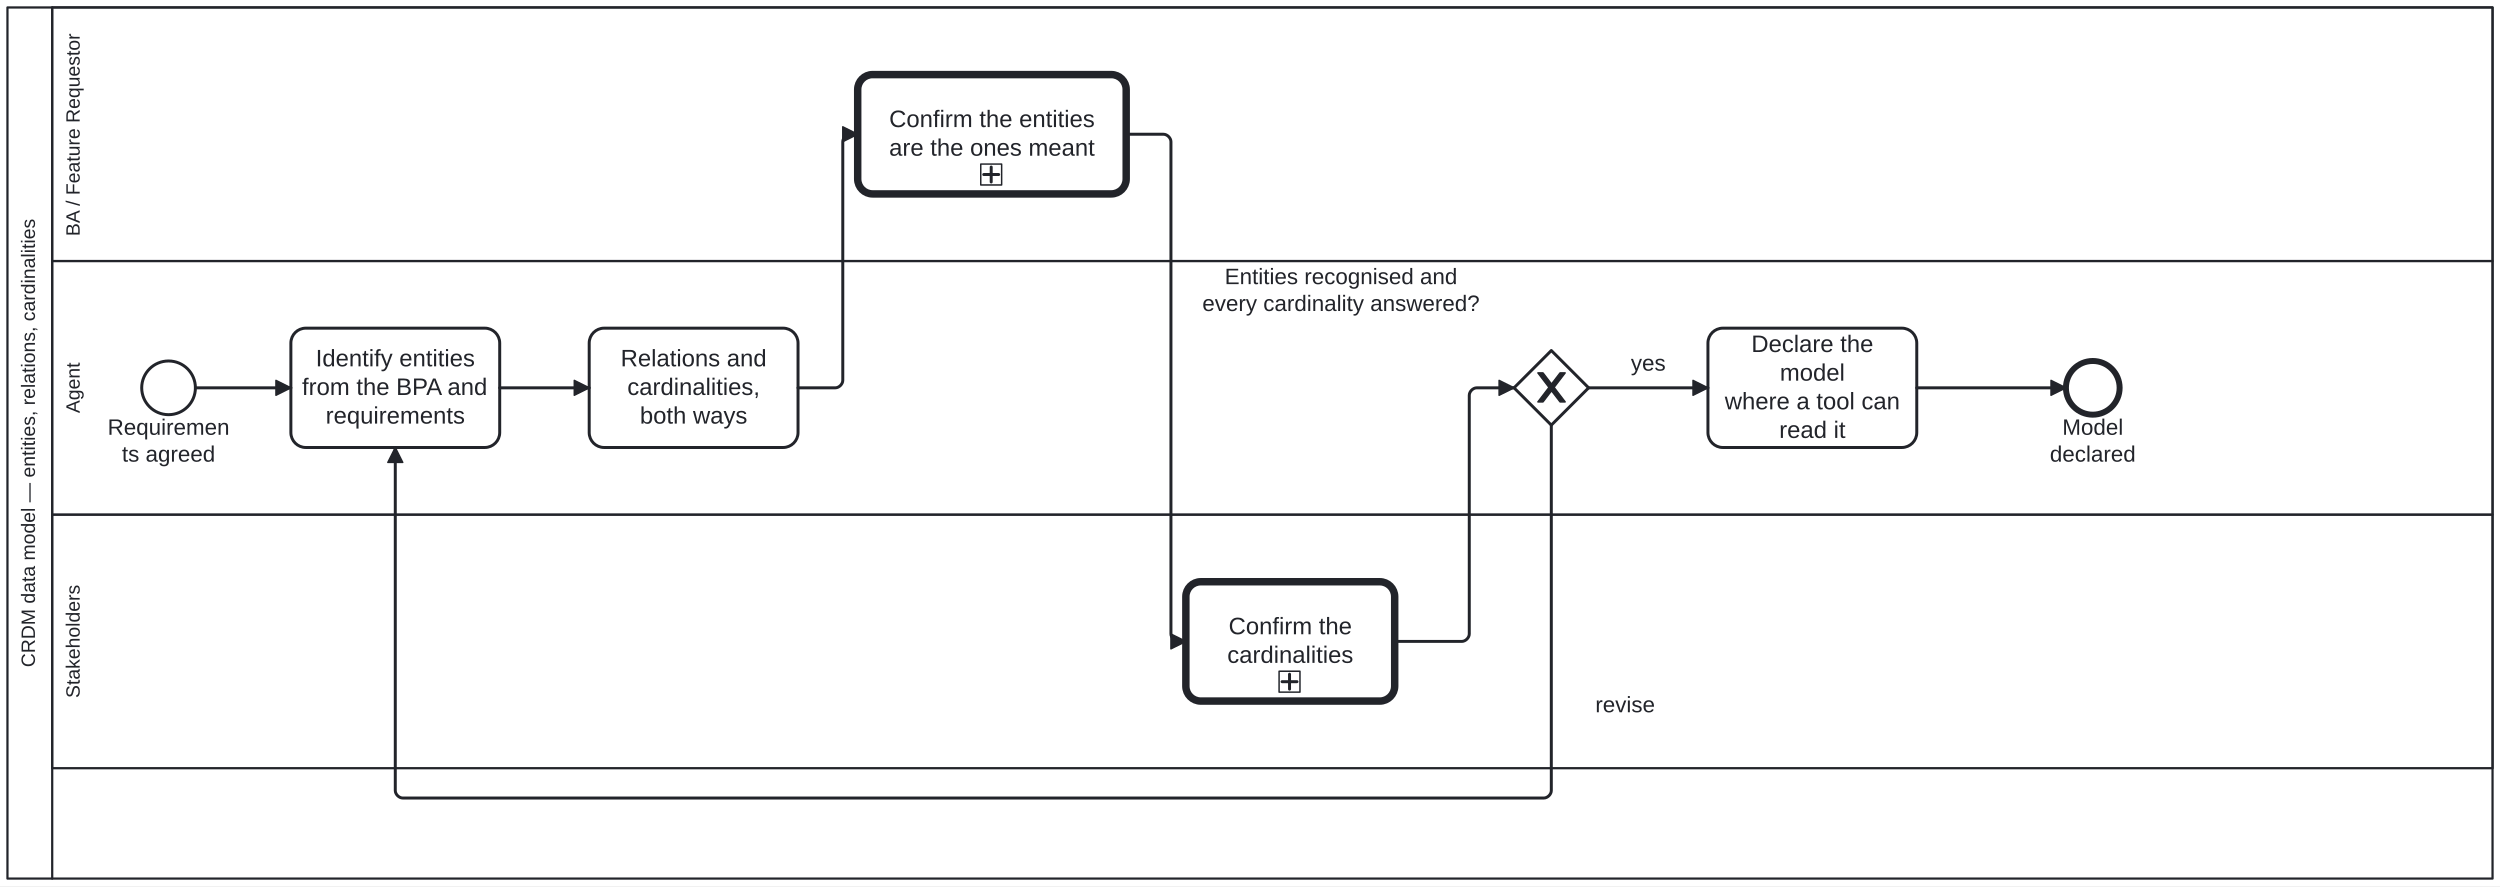
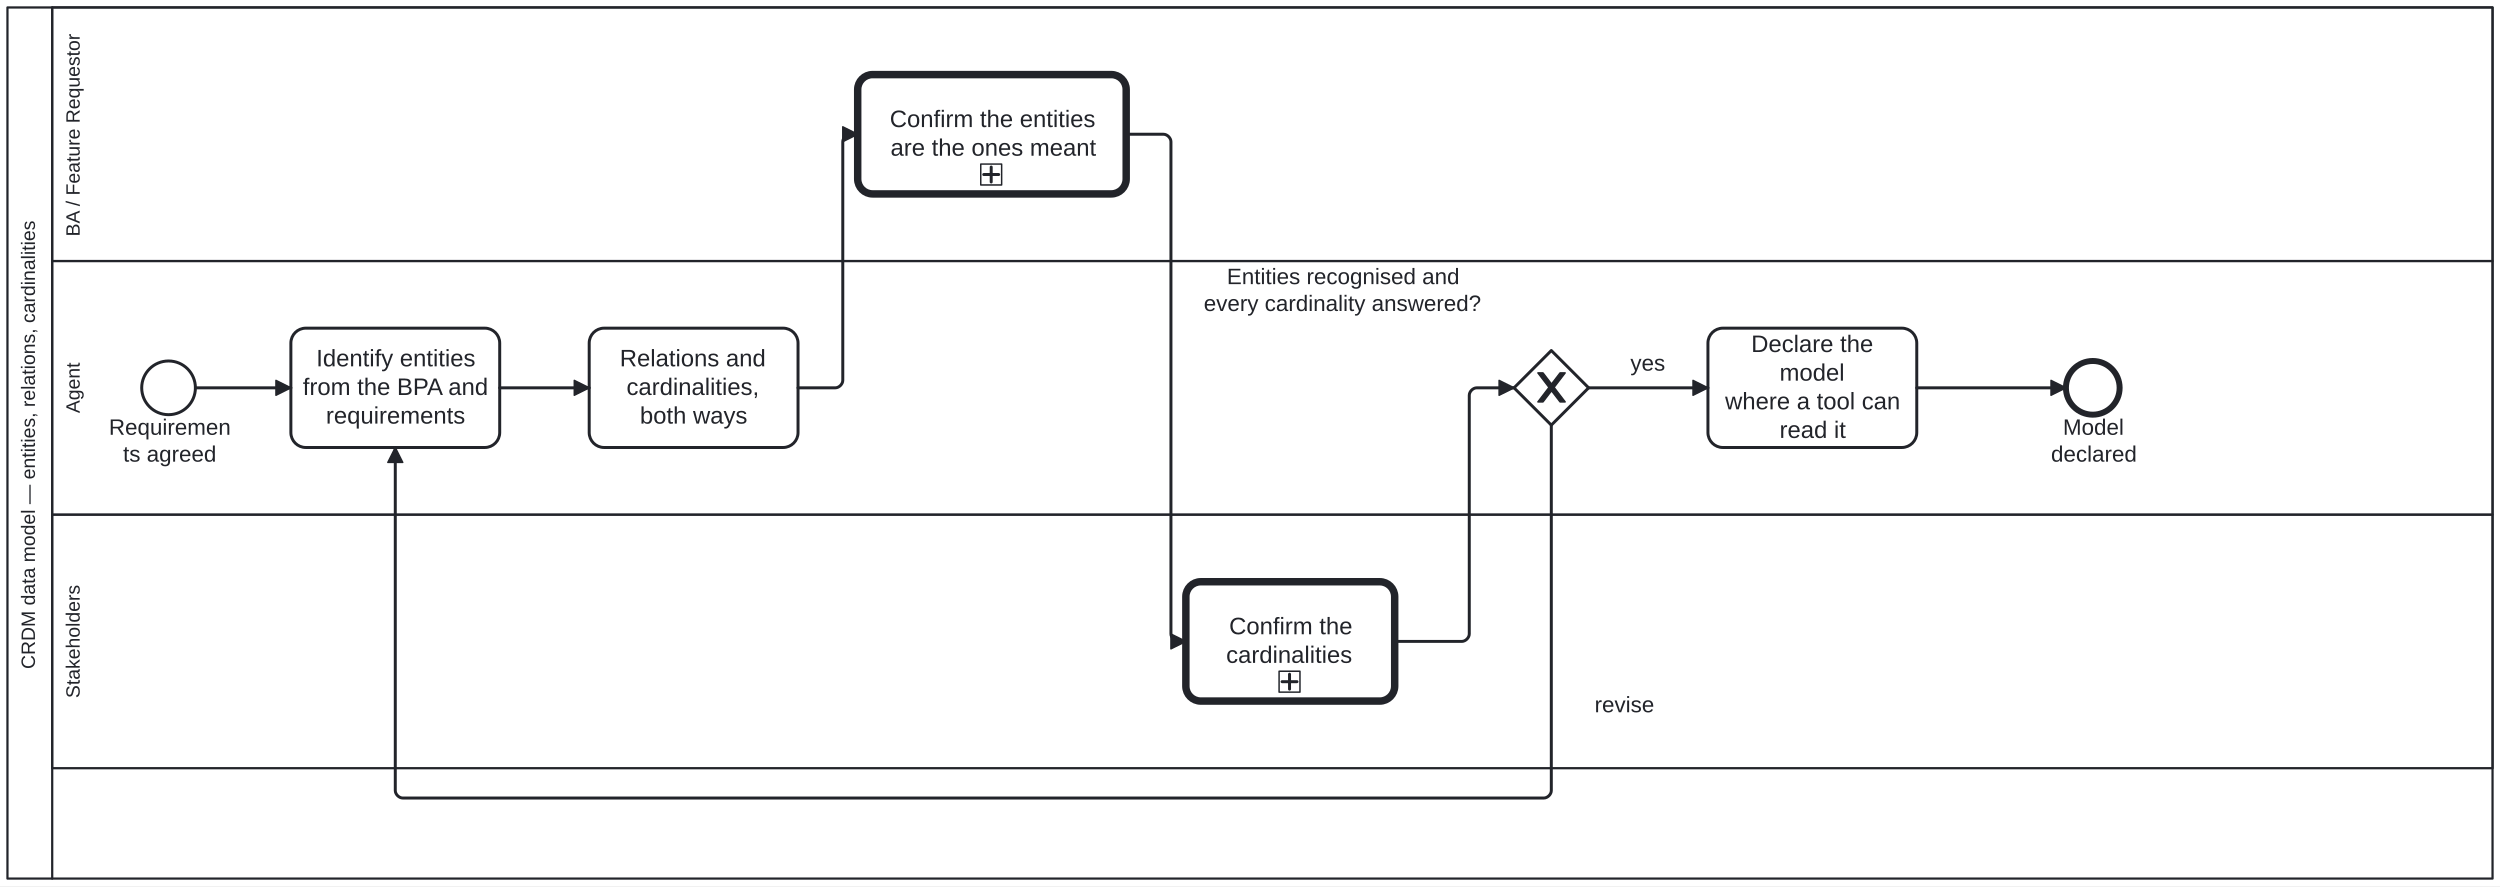
<svg xmlns="http://www.w3.org/2000/svg" width="100%" style="max-width:100%;height:auto" viewBox="155 75 1676 594" version="1.1">
  <rect x="155" y="75" width="1676" height="594" fill="#ffffff" />
  <g class="djs-group">
    <g class="djs-element djs-shape" data-element-id="Participant_Process_CRDM_DataModel" style="display: block;" transform="matrix(1 0 0 1 160 80)">
      <g class="djs-visual">
        <rect x="0" y="0" width="1666" height="584" rx="0" ry="0" style="stroke-linecap: round; stroke-linejoin: round; stroke: rgb(34, 36, 42); stroke-width: 1.5px; fill: white; fill-opacity: 0.95;" />
        <path style="fill: none; stroke-linecap: round; stroke-linejoin: round; stroke: rgb(34, 36, 42); stroke-width: 1.5px;" d="M30,0L30,584" />
        <text lineHeight="1.05" class="djs-label" transform="matrix(-1.83697e-16 -1 1 -1.83697e-16 0 584)" style="font-family: Arial, sans-serif; font-size: 13px; font-weight: normal; fill: rgb(34, 36, 42);">
-           <tspan x="141.716" y="18.413">CRDM data model — entities, relations, cardinalities</tspan>
+           <tspan x="140.5" y="18.413">CRDM data model — entities, relations, cardinalities</tspan>
        </text>
      </g>
      <rect class="djs-hit djs-hit-all" x="0" y="0" width="1666" height="584" style="fill: none; stroke-opacity: 0; stroke: white; stroke-width: 15px;" />
    </g>
    <g class="djs-children">
      <g class="djs-group">
        <g class="djs-element djs-shape" data-element-id="Lane_Stakeholders" style="display: block;" transform="matrix(1 0 0 1 190 420)">
          <g class="djs-visual">
            <rect x="0" y="0" width="1636" height="170" rx="0" ry="0" style="stroke-linecap: round; stroke-linejoin: round; stroke: rgb(34, 36, 42); stroke-width: 1.5px; fill: white; fill-opacity: 0.25;" />
            <text lineHeight="1.05" class="djs-label" transform="matrix(-1.83697e-16 -1 1 -1.83697e-16 0 170)" style="font-family: Arial, sans-serif; font-size: 13px; font-weight: normal; fill: rgb(34, 36, 42);">
-               <tspan x="47.06" y="18.413">Stakeholders</tspan>
+               <tspan x="47" y="18.413">Stakeholders</tspan>
            </text>
          </g>
          <rect class="djs-hit djs-hit-all" x="0" y="0" width="1636" height="170" style="fill: none; stroke-opacity: 0; stroke: white; stroke-width: 15px;" />
        </g>
      </g>
      <g class="djs-group">
        <g class="djs-element djs-shape" data-element-id="Lane_Agent" style="display: block;" transform="matrix(1 0 0 1 190 250)">
          <g class="djs-visual">
            <rect x="0" y="0" width="1636" height="170" rx="0" ry="0" style="stroke-linecap: round; stroke-linejoin: round; stroke: rgb(34, 36, 42); stroke-width: 1.5px; fill: white; fill-opacity: 0.25;" />
            <text lineHeight="1.05" class="djs-label" transform="matrix(-1.83697e-16 -1 1 -1.83697e-16 0 170)" style="font-family: Arial, sans-serif; font-size: 13px; font-weight: normal; fill: rgb(34, 36, 42);">
-               <tspan x="68.014" y="18.413">Agent</tspan>
+               <tspan x="68" y="18.413">Agent</tspan>
            </text>
          </g>
          <rect class="djs-hit djs-hit-all" x="0" y="0" width="1636" height="170" style="fill: none; stroke-opacity: 0; stroke: white; stroke-width: 15px;" />
        </g>
      </g>
      <g class="djs-group">
        <g class="djs-element djs-shape" data-element-id="Lane_BA" style="display: block;" transform="matrix(1 0 0 1 190 80)">
          <g class="djs-visual">
            <rect x="0" y="0" width="1636" height="170" rx="0" ry="0" style="stroke-linecap: round; stroke-linejoin: round; stroke: rgb(34, 36, 42); stroke-width: 1.5px; fill: white; fill-opacity: 0.25;" />
            <text lineHeight="1.05" class="djs-label" transform="matrix(-1.83697e-16 -1 1 -1.83697e-16 0 170)" style="font-family: Arial, sans-serif; font-size: 13px; font-weight: normal; fill: rgb(34, 36, 42);">
-               <tspan x="16.715" y="18.413">BA / Feature Requestor</tspan>
+               <tspan x="16.5" y="18.413">BA / Feature Requestor</tspan>
            </text>
          </g>
          <rect class="djs-hit djs-hit-all" x="0" y="0" width="1636" height="170" style="fill: none; stroke-opacity: 0; stroke: white; stroke-width: 15px;" />
        </g>
      </g>
      <g class="djs-group">
        <g class="djs-element djs-shape" data-element-id="Start_Process_CRDM_DataModel" style="display: block;" transform="matrix(1 0 0 1 250 317)">
          <g class="djs-visual">
            <circle cx="18" cy="18" r="18" style="stroke-linecap: round; stroke-linejoin: round; stroke: rgb(34, 36, 42); stroke-width: 2px; fill: white; fill-opacity: 0.95;" />
          </g>
          <rect class="djs-hit djs-hit-all" x="0" y="0" width="36" height="36" style="fill: none; stroke-opacity: 0; stroke: white; stroke-width: 15px;" />
        </g>
      </g>
      <g class="djs-group">
-         <g class="djs-element djs-shape" data-element-id="Start_Process_CRDM_DataModel_label" style="display: block;" transform="matrix(1 0 0 1 225 353)">
-           <g class="djs-visual">
-             <text lineHeight="1.2" class="djs-label" style="font-family: Arial, sans-serif; font-size: 15px; font-weight: normal; fill: rgb(34, 36, 42);">
-               <tspan x="2.146" y="13.5">Requiremen</tspan>
-               <tspan x="11.729" y="31.5">ts agreed</tspan>
-             </text>
-           </g>
-           <rect class="djs-hit djs-hit-all" x="0" y="0" width="86" height="36" style="fill: none; stroke-opacity: 0; stroke: white; stroke-width: 15px;" />
+         <g class="djs-element djs-shape" data-element-id="Start_Process_CRDM_DataModel_label" style="display: block;" transform="matrix(1 0 0 1 226 353)">
+           <g class="djs-visual">
+             <text lineHeight="1.2" class="djs-label" style="font-family: Arial, sans-serif; font-size: 15px; font-weight: normal; fill: rgb(34, 36, 42);">
+               <tspan x="2" y="13.5">Requiremen</tspan>
+               <tspan x="11.5" y="31.5">ts agreed</tspan>
+             </text>
+           </g>
+           <rect class="djs-hit djs-hit-all" x="0" y="0" width="84" height="36" style="fill: none; stroke-opacity: 0; stroke: white; stroke-width: 15px;" />
        </g>
      </g>
      <g class="djs-group">
        <g class="djs-element djs-shape" data-element-id="A_Entities" style="display: block;" transform="matrix(1 0 0 1 350 295)">
          <g class="djs-visual">
            <rect x="0" y="0" width="140" height="80" rx="10" ry="10" style="stroke-linecap: round; stroke-linejoin: round; stroke: rgb(34, 36, 42); stroke-width: 2px; fill: white; fill-opacity: 0.95;" />
            <text lineHeight="1.2" class="djs-label" style="font-family: Arial, sans-serif; font-size: 16px; font-weight: normal; fill: rgb(34, 36, 42);">
-               <tspan x="16.637" y="25.6">Identify entities</tspan>
-               <tspan x="7.449" y="44.8">from the BPA and</tspan>
-               <tspan x="23.312" y="64">requirements</tspan>
+               <tspan x="17" y="25.6">Identify entities</tspan>
+               <tspan x="8" y="44.8">from the BPA and</tspan>
+               <tspan x="23.5" y="64">requirements</tspan>
            </text>
          </g>
          <rect class="djs-hit djs-hit-all" x="0" y="0" width="140" height="80" style="fill: none; stroke-opacity: 0; stroke: white; stroke-width: 15px;" />
        </g>
      </g>
      <g class="djs-group">
        <g class="djs-element djs-shape" data-element-id="A_Relations" style="display: block;" transform="matrix(1 0 0 1 550 295)">
          <g class="djs-visual">
            <rect x="0" y="0" width="140" height="80" rx="10" ry="10" style="stroke-linecap: round; stroke-linejoin: round; stroke: rgb(34, 36, 42); stroke-width: 2px; fill: white; fill-opacity: 0.95;" />
            <text lineHeight="1.2" class="djs-label" style="font-family: Arial, sans-serif; font-size: 16px; font-weight: normal; fill: rgb(34, 36, 42);">
-               <tspan x="21.078" y="25.6">Relations and</tspan>
-               <tspan x="25.535" y="44.8">cardinalities, </tspan>
-               <tspan x="33.98" y="64">both ways</tspan>
+               <tspan x="20.5" y="25.6">Relations and</tspan>
+               <tspan x="25" y="44.8">cardinalities, </tspan>
+               <tspan x="34" y="64">both ways</tspan>
            </text>
          </g>
          <rect class="djs-hit djs-hit-all" x="0" y="0" width="140" height="80" style="fill: none; stroke-opacity: 0; stroke: white; stroke-width: 15px;" />
        </g>
      </g>
      <g class="djs-group">
        <a class="fa-subprocess-link" href="https://litlfred.github.io/folio-assistant/cat-harness/process/Process_AskThePerson" target="_top">
          <g class="djs-element djs-shape" data-element-id="BA_ConfirmEntities" style="display: block;" transform="matrix(1 0 0 1 730 125)">
            <g class="djs-visual">
              <rect x="0" y="0" width="180" height="80" rx="10" ry="10" style="stroke-linecap: round; stroke-linejoin: round; stroke: rgb(34, 36, 42); stroke-width: 5px; fill: white; fill-opacity: 0.95;" />
              <text lineHeight="1.2" class="djs-label" style="font-family: Arial, sans-serif; font-size: 16px; font-weight: normal; fill: rgb(34, 36, 42);">
-                 <tspan x="21.082" y="35.2">Confirm the entities</tspan>
-                 <tspan x="21.066" y="54.4">are the ones meant</tspan>
+                 <tspan x="21.5" y="35.2">Confirm the entities</tspan>
+                 <tspan x="22" y="54.4">are the ones meant</tspan>
              </text>
              <rect x="0" y="0" width="14" height="14" rx="0" ry="0" style="stroke-linecap: round; stroke-linejoin: round; stroke: rgb(34, 36, 42); stroke-width: 1px; fill: white;" transform="matrix(1 0 0 1 82.5 60)" />
              <path data-marker="sub-process" d="m82.5,60 m 7,2 l 0,10 m -5,-5 l 10,0" style="fill: white; stroke-linecap: round; stroke-linejoin: round; stroke: rgb(34, 36, 42); stroke-width: 2px;" />
            </g>
            <rect class="djs-hit djs-hit-all" x="0" y="0" width="180" height="80" style="fill: none; stroke-opacity: 0; stroke: white; stroke-width: 15px;" />
          </g>
        </a>
      </g>
      <g class="djs-group">
        <a class="fa-subprocess-link" href="https://litlfred.github.io/folio-assistant/cat-harness/process/Process_AskThePerson" target="_top">
          <g class="djs-element djs-shape" data-element-id="S_ConfirmCardinality" style="display: block;" transform="matrix(1 0 0 1 950 465)">
            <g class="djs-visual">
              <rect x="0" y="0" width="140" height="80" rx="10" ry="10" style="stroke-linecap: round; stroke-linejoin: round; stroke: rgb(34, 36, 42); stroke-width: 5px; fill: white; fill-opacity: 0.95;" />
              <text lineHeight="1.2" class="djs-label" style="font-family: Arial, sans-serif; font-size: 16px; font-weight: normal; fill: rgb(34, 36, 42);">
-                 <tspan x="28.652" y="35.2">Confirm the</tspan>
-                 <tspan x="27.758" y="54.4">cardinalities</tspan>
+                 <tspan x="29" y="35.2">Confirm the</tspan>
+                 <tspan x="27" y="54.4">cardinalities</tspan>
              </text>
              <rect x="0" y="0" width="14" height="14" rx="0" ry="0" style="stroke-linecap: round; stroke-linejoin: round; stroke: rgb(34, 36, 42); stroke-width: 1px; fill: white;" transform="matrix(1 0 0 1 62.5 60)" />
              <path data-marker="sub-process" d="m62.5,60 m 7,2 l 0,10 m -5,-5 l 10,0" style="fill: white; stroke-linecap: round; stroke-linejoin: round; stroke: rgb(34, 36, 42); stroke-width: 2px;" />
            </g>
            <rect class="djs-hit djs-hit-all" x="0" y="0" width="140" height="80" style="fill: none; stroke-opacity: 0; stroke: white; stroke-width: 15px;" />
          </g>
        </a>
      </g>
      <g class="djs-group">
        <g class="djs-element djs-shape" data-element-id="GW_Model" style="display: block;" transform="matrix(1 0 0 1 1170 310)">
          <g class="djs-visual">
            <polygon points="25,0 50,25 25,50 0,25" style="stroke-linecap: round; stroke-linejoin: round; stroke: rgb(34, 36, 42); stroke-width: 2px; fill: white; fill-opacity: 0.95;" />
            <path d="m 16,15 7.429,9.714 -7.429,9.714 3.429,0 5.714,-7.464 5.714,7.464 3.429,0 -7.429,-9.714 7.429,-9.714 -3.429,0 -5.714,7.464 -5.714,-7.464 -3.429,0 z" style="fill: rgb(34, 36, 42); stroke-linecap: round; stroke-linejoin: round; stroke: rgb(34, 36, 42); stroke-width: 1px;" />
          </g>
          <rect class="djs-hit djs-hit-all" x="0" y="0" width="50" height="50" style="fill: none; stroke-opacity: 0; stroke: white; stroke-width: 15px;" />
        </g>
      </g>
      <g class="djs-group">
-         <g class="djs-element djs-shape" data-element-id="GW_Model_label" style="display: block;" transform="matrix(1 0 0 1 961 252)">
-           <g class="djs-visual">
-             <text lineHeight="1.2" class="djs-label" style="font-family: Arial, sans-serif; font-size: 15px; font-weight: normal; fill: rgb(34, 36, 42);">
-               <tspan x="15.034" y="13.5">Entities recognised and</tspan>
-               <tspan x="0.037" y="31.5">every cardinality answered?</tspan>
-             </text>
-           </g>
-           <rect class="djs-hit djs-hit-all" x="0" y="0" width="186" height="36" style="fill: none; stroke-opacity: 0; stroke: white; stroke-width: 15px;" />
+         <g class="djs-element djs-shape" data-element-id="GW_Model_label" style="display: block;" transform="matrix(1 0 0 1 962 252)">
+           <g class="djs-visual">
+             <text lineHeight="1.2" class="djs-label" style="font-family: Arial, sans-serif; font-size: 15px; font-weight: normal; fill: rgb(34, 36, 42);">
+               <tspan x="15.5" y="13.5">Entities recognised and</tspan>
+               <tspan x="0" y="31.5">every cardinality answered?</tspan>
+             </text>
+           </g>
+           <rect class="djs-hit djs-hit-all" x="0" y="0" width="183" height="36" style="fill: none; stroke-opacity: 0; stroke: white; stroke-width: 15px;" />
        </g>
      </g>
      <g class="djs-group">
        <g class="djs-element djs-shape" data-element-id="A_Declare" style="display: block;" transform="matrix(1 0 0 1 1300 295)">
          <g class="djs-visual">
            <rect x="0" y="0" width="140" height="80" rx="10" ry="10" style="stroke-linecap: round; stroke-linejoin: round; stroke: rgb(34, 36, 42); stroke-width: 2px; fill: white; fill-opacity: 0.95;" />
            <text lineHeight="1.2" class="djs-label" style="font-family: Arial, sans-serif; font-size: 16px; font-weight: normal; fill: rgb(34, 36, 42);">
-               <tspan x="29.09" y="16">Declare the </tspan>
-               <tspan x="48.211" y="35.2">model</tspan>
-               <tspan x="11.297" y="54.4">where a tool can </tspan>
-               <tspan x="47.766" y="73.6">read it</tspan>
+               <tspan x="29" y="16">Declare the </tspan>
+               <tspan x="48" y="35.2">model</tspan>
+               <tspan x="11.5" y="54.4">where a tool can </tspan>
+               <tspan x="48" y="73.6">read it</tspan>
            </text>
          </g>
          <rect class="djs-hit djs-hit-all" x="0" y="0" width="140" height="80" style="fill: none; stroke-opacity: 0; stroke: white; stroke-width: 15px;" />
        </g>
      </g>
      <g class="djs-group">
        <g class="djs-element djs-shape" data-element-id="End_Process_CRDM_DataModel" style="display: block;" transform="matrix(1 0 0 1 1540 317)">
          <g class="djs-visual">
            <circle cx="18" cy="18" r="18" style="stroke-linecap: round; stroke-linejoin: round; stroke: rgb(34, 36, 42); stroke-width: 4px; fill: white; fill-opacity: 0.95;" />
          </g>
          <rect class="djs-hit djs-hit-all" x="0" y="0" width="36" height="36" style="fill: none; stroke-opacity: 0; stroke: white; stroke-width: 15px;" />
        </g>
      </g>
      <g class="djs-group">
-         <g class="djs-element djs-shape" data-element-id="End_Process_CRDM_DataModel_label" style="display: block;" transform="matrix(1 0 0 1 1529 353)">
-           <g class="djs-visual">
-             <text lineHeight="1.2" class="djs-label" style="font-family: Arial, sans-serif; font-size: 15px; font-weight: normal; fill: rgb(34, 36, 42);">
-               <tspan x="8.573" y="13.5">Model </tspan>
-               <tspan x="0.23" y="31.5">declared</tspan>
-             </text>
-           </g>
-           <rect class="djs-hit djs-hit-all" x="0" y="0" width="58" height="36" style="fill: none; stroke-opacity: 0; stroke: white; stroke-width: 15px;" />
+         <g class="djs-element djs-shape" data-element-id="End_Process_CRDM_DataModel_label" style="display: block;" transform="matrix(1 0 0 1 1530 353)">
+           <g class="djs-visual">
+             <text lineHeight="1.2" class="djs-label" style="font-family: Arial, sans-serif; font-size: 15px; font-weight: normal; fill: rgb(34, 36, 42);">
+               <tspan x="8" y="13.5">Model </tspan>
+               <tspan x="0" y="31.5">declared</tspan>
+             </text>
+           </g>
+           <rect class="djs-hit djs-hit-all" x="0" y="0" width="56" height="36" style="fill: none; stroke-opacity: 0; stroke: white; stroke-width: 15px;" />
        </g>
      </g>
      <g class="djs-group">
        <g class="djs-element djs-connection" data-element-id="SF_Process_CRDM_DataModel_1" style="display: block;">
          <g class="djs-visual">
            <defs>
              <marker id="folio-marker-1" viewBox="0 0 20 20" refX="11" refY="10" markerWidth="10" markerHeight="10" orient="auto">
                <path d="M 1 5 L 11 10 L 1 15 Z" style="stroke-linecap: round; stroke-linejoin: round; stroke: rgb(34, 36, 42); stroke-width: 1px; fill: rgb(34, 36, 42);" />
              </marker>
            </defs>
            <path data-corner-radius="5" style="fill: none; stroke-linecap: round; stroke-linejoin: round; stroke: rgb(34, 36, 42); stroke-width: 2px; marker-end: url('#folio-marker-1');" d="M286,335L350,335" />
          </g>
          <path d="M286,335L350,335" class="djs-hit djs-hit-stroke" style="fill: none; stroke-opacity: 0; stroke: white; stroke-width: 15px;" />
        </g>
      </g>
      <g class="djs-group">
        <g class="djs-element djs-connection" data-element-id="SF_Process_CRDM_DataModel_2" style="display: block;">
          <g class="djs-visual">
            <defs>
              <marker id="folio-marker-2" viewBox="0 0 20 20" refX="11" refY="10" markerWidth="10" markerHeight="10" orient="auto">
                <path d="M 1 5 L 11 10 L 1 15 Z" style="stroke-linecap: round; stroke-linejoin: round; stroke: rgb(34, 36, 42); stroke-width: 1px; fill: rgb(34, 36, 42);" />
              </marker>
            </defs>
            <path data-corner-radius="5" style="fill: none; stroke-linecap: round; stroke-linejoin: round; stroke: rgb(34, 36, 42); stroke-width: 2px; marker-end: url('#folio-marker-2');" d="M490,335L550,335" />
          </g>
          <path d="M490,335L550,335" class="djs-hit djs-hit-stroke" style="fill: none; stroke-opacity: 0; stroke: white; stroke-width: 15px;" />
        </g>
      </g>
      <g class="djs-group">
        <g class="djs-element djs-connection" data-element-id="SF_Process_CRDM_DataModel_3" style="display: block;">
          <g class="djs-visual">
            <defs>
              <marker id="folio-marker-3" viewBox="0 0 20 20" refX="11" refY="10" markerWidth="10" markerHeight="10" orient="auto">
                <path d="M 1 5 L 11 10 L 1 15 Z" style="stroke-linecap: round; stroke-linejoin: round; stroke: rgb(34, 36, 42); stroke-width: 1px; fill: rgb(34, 36, 42);" />
              </marker>
            </defs>
            <path data-corner-radius="5" style="fill: none; stroke-linecap: round; stroke-linejoin: round; stroke: rgb(34, 36, 42); stroke-width: 2px; marker-end: url('#folio-marker-3');" d="M690,335L715,335C717.5,335,720,332.5,720,330L720,170C720,167.5,722.5,165,725,165L730,165" />
          </g>
          <path d="M690,335L720,335L720,165L730,165" class="djs-hit djs-hit-stroke" style="fill: none; stroke-opacity: 0; stroke: white; stroke-width: 15px;" />
        </g>
      </g>
      <g class="djs-group">
        <g class="djs-element djs-connection" data-element-id="SF_Process_CRDM_DataModel_4" style="display: block;">
          <g class="djs-visual">
            <defs>
              <marker id="folio-marker-4" viewBox="0 0 20 20" refX="11" refY="10" markerWidth="10" markerHeight="10" orient="auto">
                <path d="M 1 5 L 11 10 L 1 15 Z" style="stroke-linecap: round; stroke-linejoin: round; stroke: rgb(34, 36, 42); stroke-width: 1px; fill: rgb(34, 36, 42);" />
              </marker>
            </defs>
            <path data-corner-radius="5" style="fill: none; stroke-linecap: round; stroke-linejoin: round; stroke: rgb(34, 36, 42); stroke-width: 2px; marker-end: url('#folio-marker-4');" d="M910,165L935,165C937.5,165,940,167.5,940,170L940,500C940,502.5,942.5,505,945,505L950,505" />
          </g>
          <path d="M910,165L940,165L940,505L950,505" class="djs-hit djs-hit-stroke" style="fill: none; stroke-opacity: 0; stroke: white; stroke-width: 15px;" />
        </g>
      </g>
      <g class="djs-group">
        <g class="djs-element djs-connection" data-element-id="SF_Process_CRDM_DataModel_5" style="display: block;">
          <g class="djs-visual">
            <defs>
              <marker id="folio-marker-5" viewBox="0 0 20 20" refX="11" refY="10" markerWidth="10" markerHeight="10" orient="auto">
                <path d="M 1 5 L 11 10 L 1 15 Z" style="stroke-linecap: round; stroke-linejoin: round; stroke: rgb(34, 36, 42); stroke-width: 1px; fill: rgb(34, 36, 42);" />
              </marker>
            </defs>
            <path data-corner-radius="5" style="fill: none; stroke-linecap: round; stroke-linejoin: round; stroke: rgb(34, 36, 42); stroke-width: 2px; marker-end: url('#folio-marker-5');" d="M1090,505L1135,505C1137.5,505,1140,502.5,1140,500L1140,340C1140,337.5,1142.5,335,1145,335L1170,335" />
          </g>
          <path d="M1090,505L1140,505L1140,335L1170,335" class="djs-hit djs-hit-stroke" style="fill: none; stroke-opacity: 0; stroke: white; stroke-width: 15px;" />
        </g>
      </g>
      <g class="djs-group">
        <g class="djs-element djs-connection" data-element-id="SF_Process_CRDM_DataModel_6" style="display: block;">
          <g class="djs-visual">
            <defs>
              <marker id="folio-marker-6" viewBox="0 0 20 20" refX="11" refY="10" markerWidth="10" markerHeight="10" orient="auto">
                <path d="M 1 5 L 11 10 L 1 15 Z" style="stroke-linecap: round; stroke-linejoin: round; stroke: rgb(34, 36, 42); stroke-width: 1px; fill: rgb(34, 36, 42);" />
              </marker>
            </defs>
            <path data-corner-radius="5" style="fill: none; stroke-linecap: round; stroke-linejoin: round; stroke: rgb(34, 36, 42); stroke-width: 2px; marker-end: url('#folio-marker-6');" d="M1195,360L1195,605C1195,607.5,1192.5,610,1190,610L425,610C422.5,610,420,607.5,420,605L420,375" />
          </g>
          <path d="M1195,360L1195,610L420,610L420,375" class="djs-hit djs-hit-stroke" style="fill: none; stroke-opacity: 0; stroke: white; stroke-width: 15px;" />
        </g>
      </g>
      <g class="djs-group">
        <g class="djs-element djs-shape" data-element-id="SF_Process_CRDM_DataModel_6_label" style="display: block;" transform="matrix(1 0 0 1 1224 539)">
          <g class="djs-visual">
            <text lineHeight="1.2" class="djs-label" style="font-family: Arial, sans-serif; font-size: 15px; font-weight: normal; fill: rgb(34, 36, 42);">
-               <tspan x="0.494" y="13.5">revise</tspan>
-             </text>
-           </g>
-           <rect class="djs-hit djs-hit-all" x="0" y="0" width="41" height="18" style="fill: none; stroke-opacity: 0; stroke: white; stroke-width: 15px;" />
+               <tspan x="0" y="13.5">revise</tspan>
+             </text>
+           </g>
+           <rect class="djs-hit djs-hit-all" x="0" y="0" width="40" height="18" style="fill: none; stroke-opacity: 0; stroke: white; stroke-width: 15px;" />
        </g>
      </g>
      <g class="djs-group">
        <g class="djs-element djs-connection" data-element-id="SF_Process_CRDM_DataModel_7" style="display: block;">
          <g class="djs-visual">
            <defs>
              <marker id="folio-marker-7" viewBox="0 0 20 20" refX="11" refY="10" markerWidth="10" markerHeight="10" orient="auto">
                <path d="M 1 5 L 11 10 L 1 15 Z" style="stroke-linecap: round; stroke-linejoin: round; stroke: rgb(34, 36, 42); stroke-width: 1px; fill: rgb(34, 36, 42);" />
              </marker>
            </defs>
            <path data-corner-radius="5" style="fill: none; stroke-linecap: round; stroke-linejoin: round; stroke: rgb(34, 36, 42); stroke-width: 2px; marker-end: url('#folio-marker-7');" d="M1220,335L1300,335" />
          </g>
          <path d="M1220,335L1300,335" class="djs-hit djs-hit-stroke" style="fill: none; stroke-opacity: 0; stroke: white; stroke-width: 15px;" />
        </g>
      </g>
      <g class="djs-group">
        <g class="djs-element djs-shape" data-element-id="SF_Process_CRDM_DataModel_7_label" style="display: block;" transform="matrix(1 0 0 1 1248 310)">
          <g class="djs-visual">
            <text lineHeight="1.2" class="djs-label" style="font-family: Arial, sans-serif; font-size: 15px; font-weight: normal; fill: rgb(34, 36, 42);">
-               <tspan x="0.329" y="13.5">yes</tspan>
+               <tspan x="0" y="13.5">yes</tspan>
            </text>
          </g>
          <rect class="djs-hit djs-hit-all" x="0" y="0" width="24" height="18" style="fill: none; stroke-opacity: 0; stroke: white; stroke-width: 15px;" />
        </g>
      </g>
      <g class="djs-group">
        <g class="djs-element djs-connection" data-element-id="SF_Process_CRDM_DataModel_8" style="display: block;">
          <g class="djs-visual">
            <defs>
              <marker id="folio-marker-8" viewBox="0 0 20 20" refX="11" refY="10" markerWidth="10" markerHeight="10" orient="auto">
                <path d="M 1 5 L 11 10 L 1 15 Z" style="stroke-linecap: round; stroke-linejoin: round; stroke: rgb(34, 36, 42); stroke-width: 1px; fill: rgb(34, 36, 42);" />
              </marker>
            </defs>
            <path data-corner-radius="5" style="fill: none; stroke-linecap: round; stroke-linejoin: round; stroke: rgb(34, 36, 42); stroke-width: 2px; marker-end: url('#folio-marker-8');" d="M1440,335L1540,335" />
          </g>
          <path d="M1440,335L1540,335" class="djs-hit djs-hit-stroke" style="fill: none; stroke-opacity: 0; stroke: white; stroke-width: 15px;" />
        </g>
      </g>
    </g>
  </g>
</svg>
